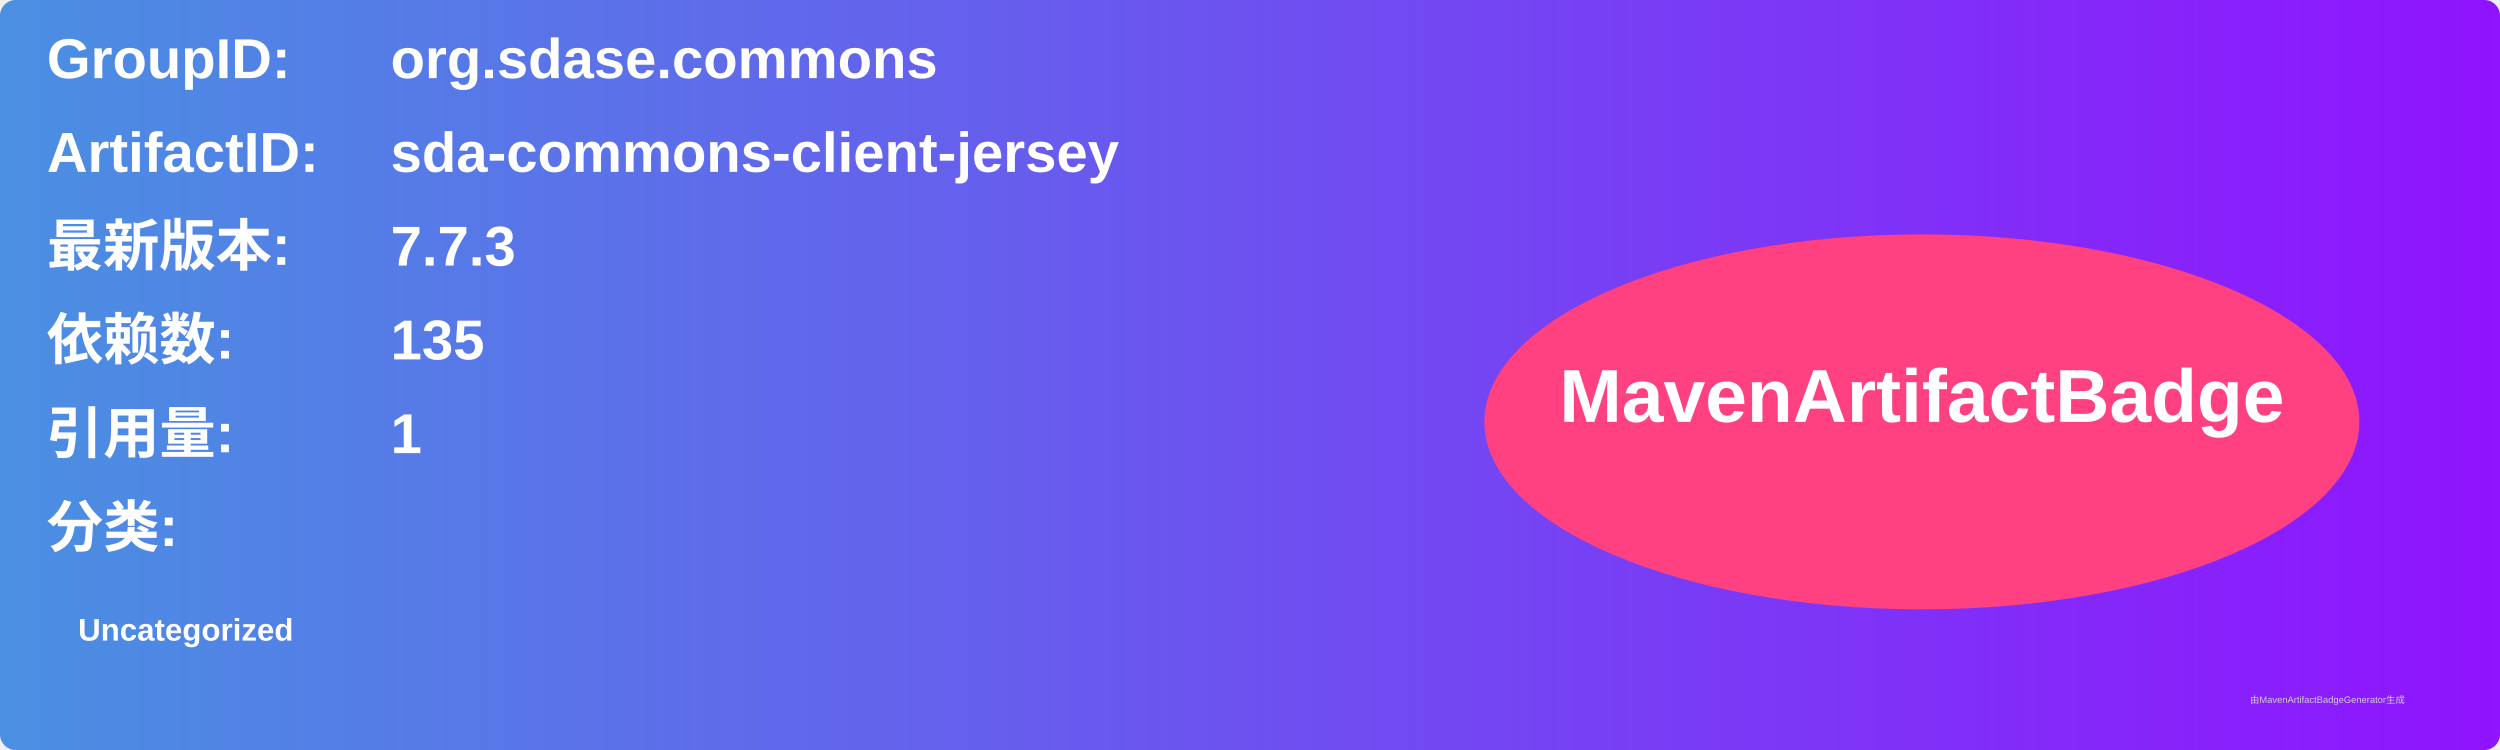
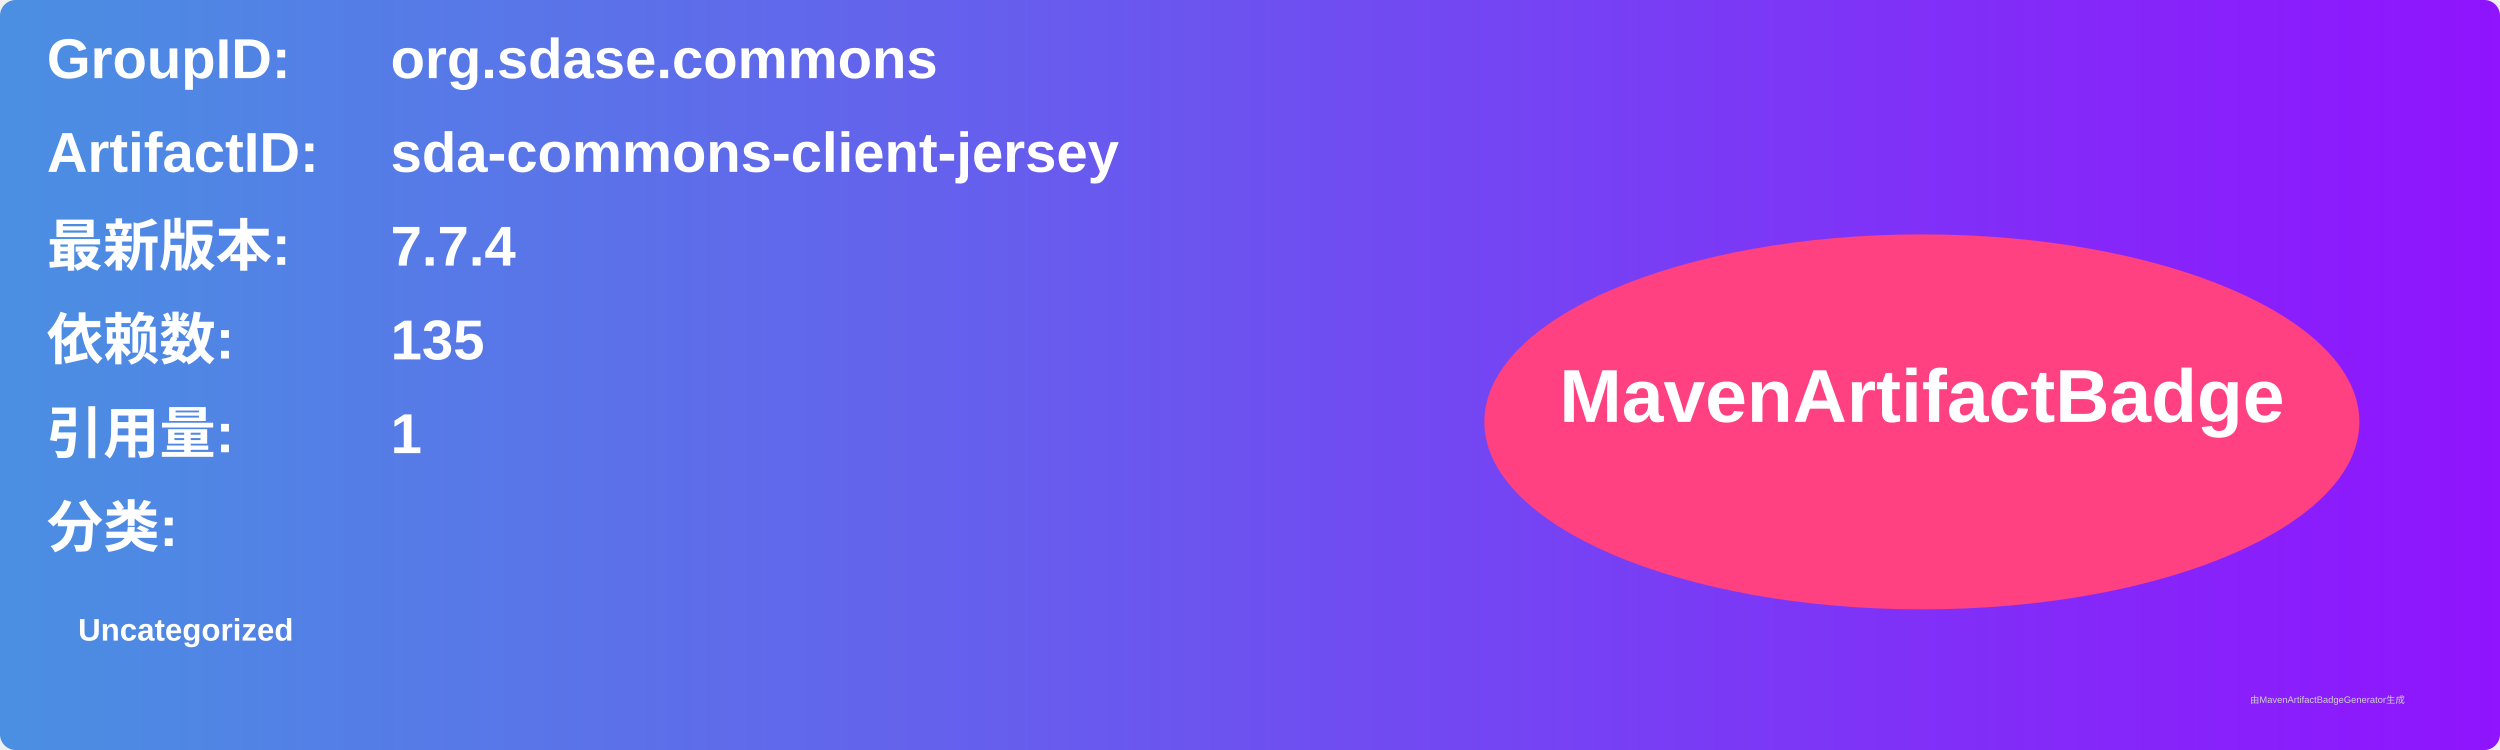
<svg xmlns="http://www.w3.org/2000/svg" width="800" height="240" viewBox="0 0 800 240">
  <linearGradient id="grad" x1="0%" y1="0%" x2="100%" y2="0%">
    <stop offset="0%" stop-color="#4a90e2" />
    <stop offset="100%" stop-color="#9013fe" />
  </linearGradient>
  <rect width="100%" height="100%" rx="5" ry="5" fill="url(#grad)" />
  <g transform="translate(15, 15)">
    <text x="0" y="10" font-family="Arial" font-size="18" fill="white" font-weight="bold" width="260">GroupID:</text>
    <text x="110" y="10" font-family="Arial" font-size="18" fill="white" font-weight="bold" width="460">org.sdase.commons</text>
    <text x="0" y="40" font-family="Arial" font-size="18" fill="white" font-weight="bold" width="260">ArtifactID:</text>
    <text x="110" y="40" font-family="Arial" font-size="18" fill="white" font-weight="bold" width="460">sda-commons-client-jersey</text>
    <text x="0" y="70" font-family="Arial" font-size="18" fill="white" font-weight="bold">最新版本:</text>
    <text x="110" y="70" font-family="Arial" font-size="18" fill="white" font-weight="bold">
-       <tspan font-weight="bold">7.7.3</tspan>
+       <tspan font-weight="bold">7.7.4</tspan>
    </text>
    <text x="0" y="100" font-family="Arial" font-size="18" fill="white" font-weight="bold">依赖数: </text>
    <text x="110" y="100" font-family="Arial" font-size="18" fill="white">
      <tspan font-weight="bold">135</tspan>
    </text>
    <text x="0" y="130" font-family="Arial" font-size="18" fill="white" font-weight="bold">引用量: </text>
    <text x="110" y="130" font-family="Arial" font-size="18" fill="white">
      <tspan font-weight="bold">1</tspan>
    </text>
    <text x="0" y="160" font-family="Arial" font-size="18" fill="white" font-weight="bold">分类:</text>
    <text x="10" y="190" font-family="Arial" font-size="10" fill="white">
      <tspan font-weight="bold">Uncategorized</tspan>
    </text>
    <ellipse cx="600" cy="120" rx="140" ry="60" fill="#ff4081" />
    <text x="600" y="120" text-anchor="middle" font-family="Arial" font-size="24" fill="white" font-weight="bold">MavenArtifactBadge</text>
  </g>
  <text x="720" y="225" font-family="Arial" font-size="3" fill="#d0d0d0">由MavenArtifactBadgeGenerator生成</text>
</svg>
